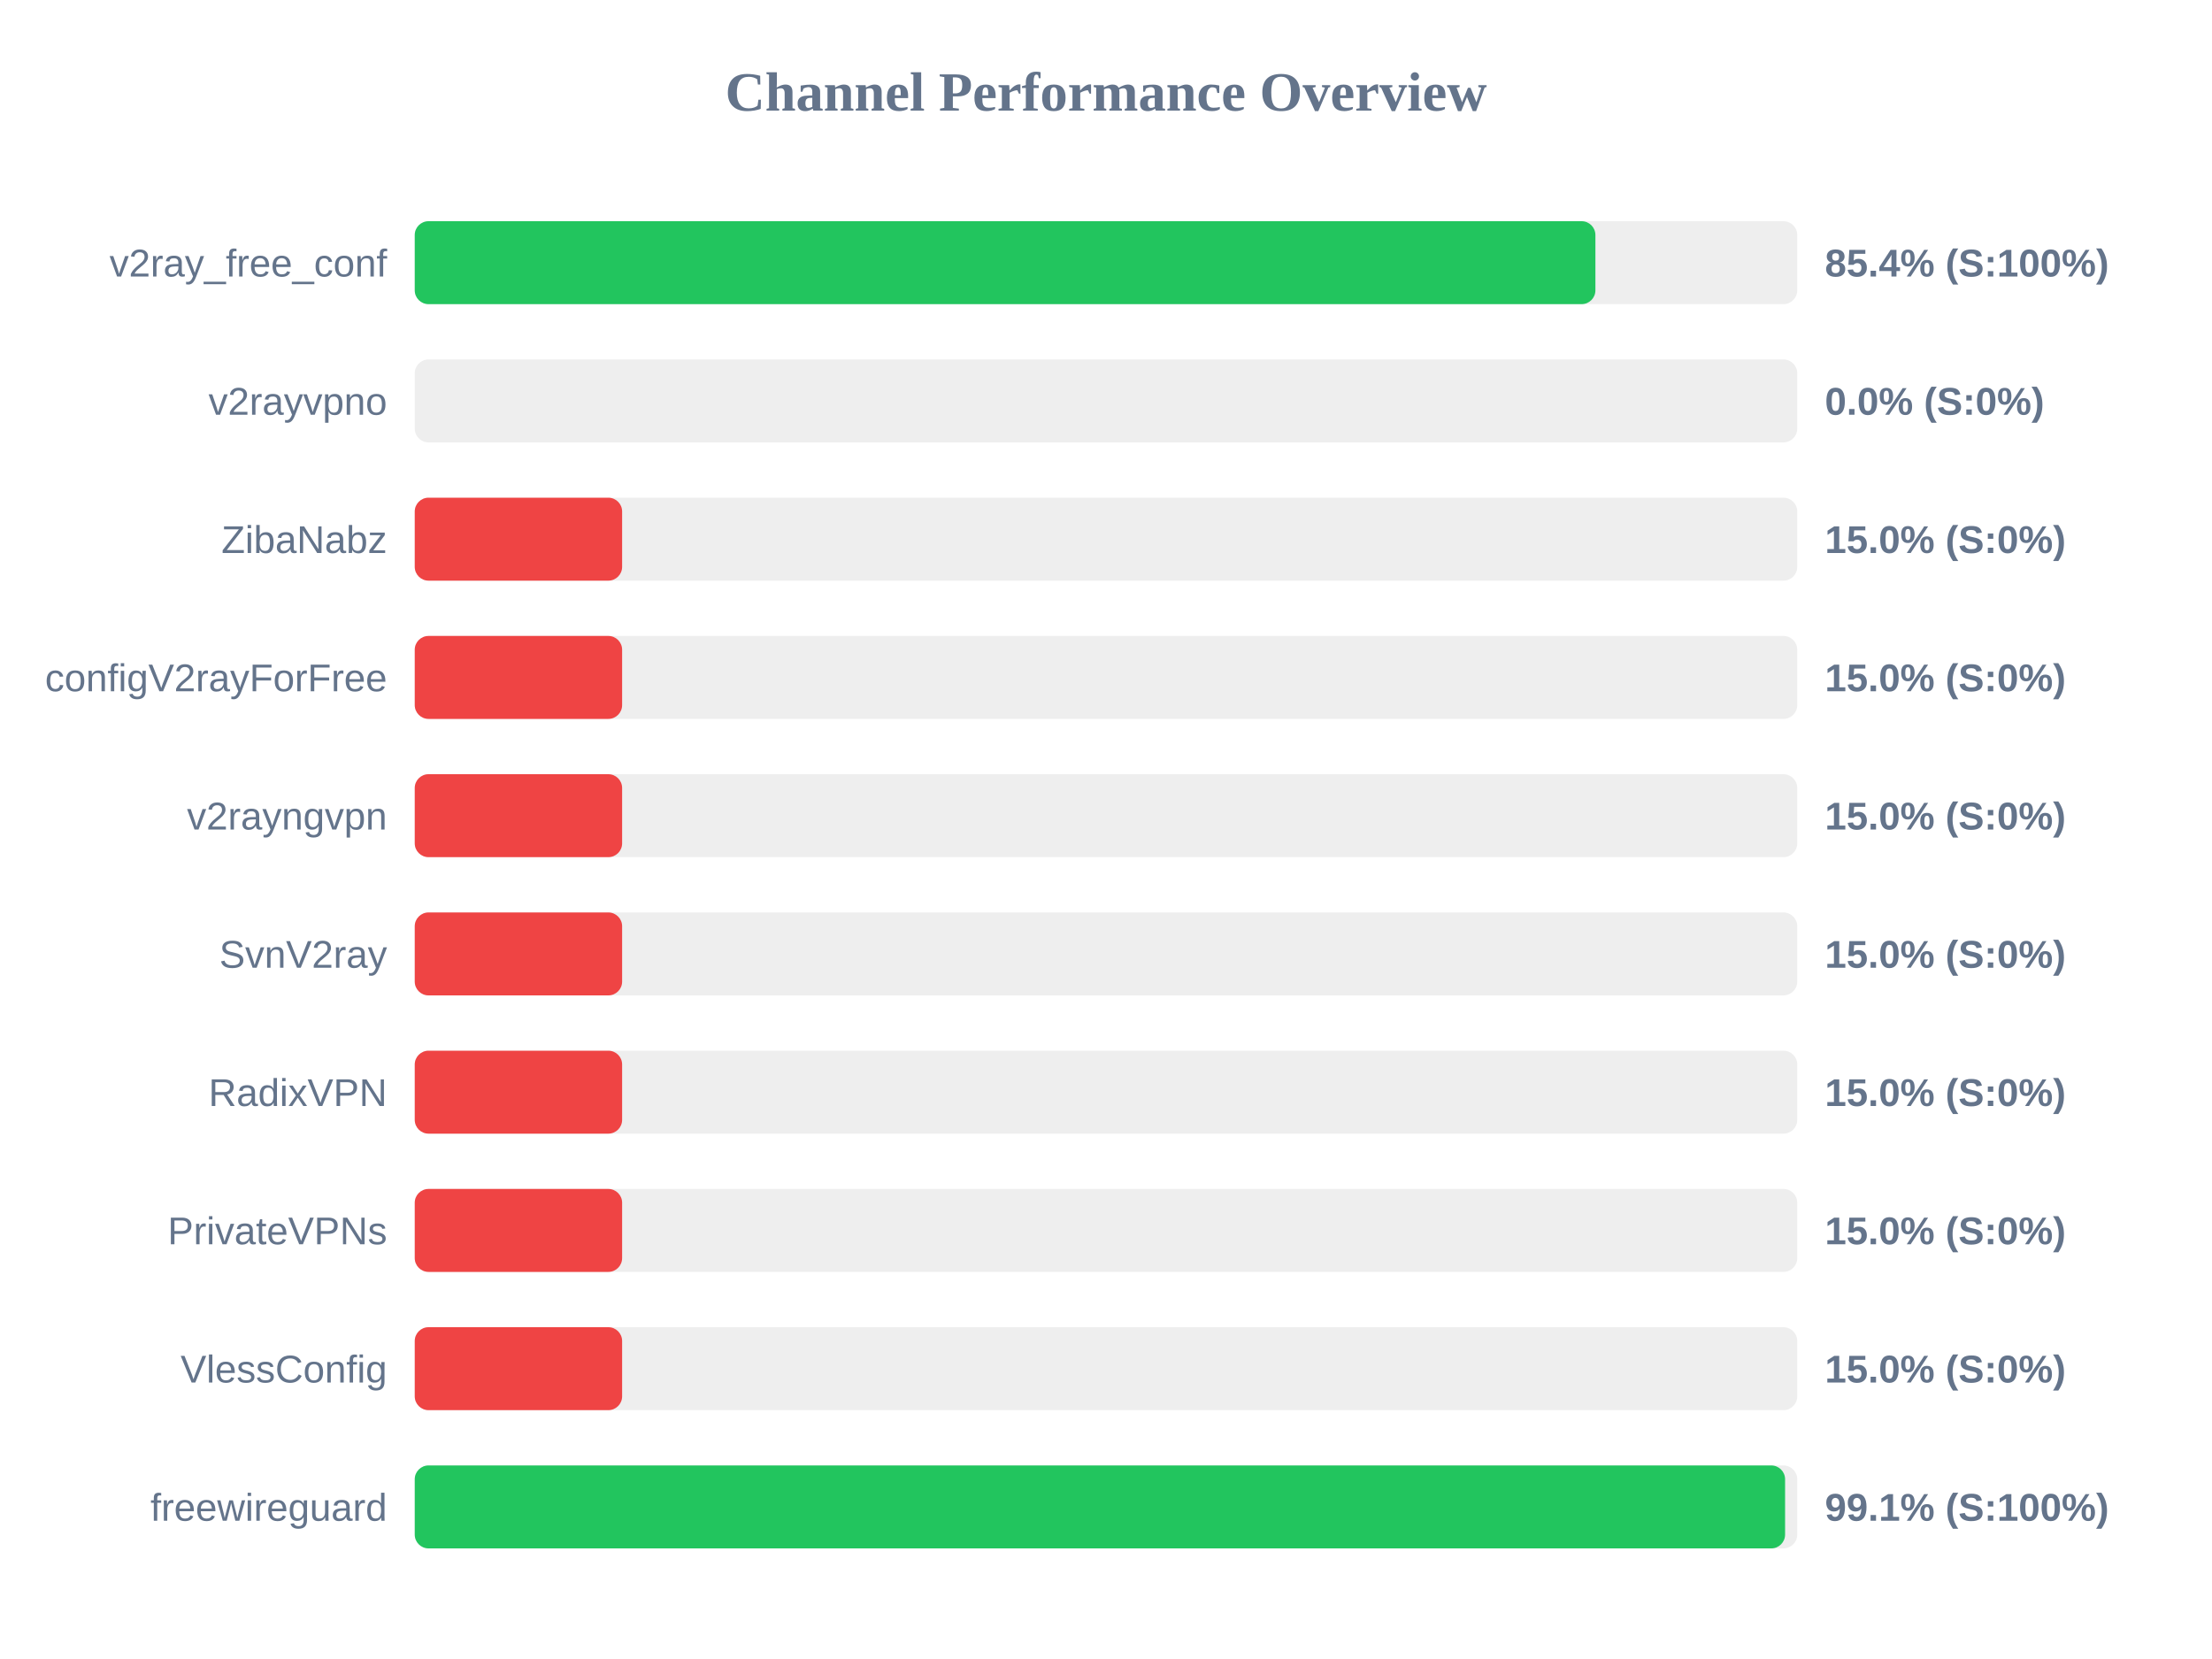
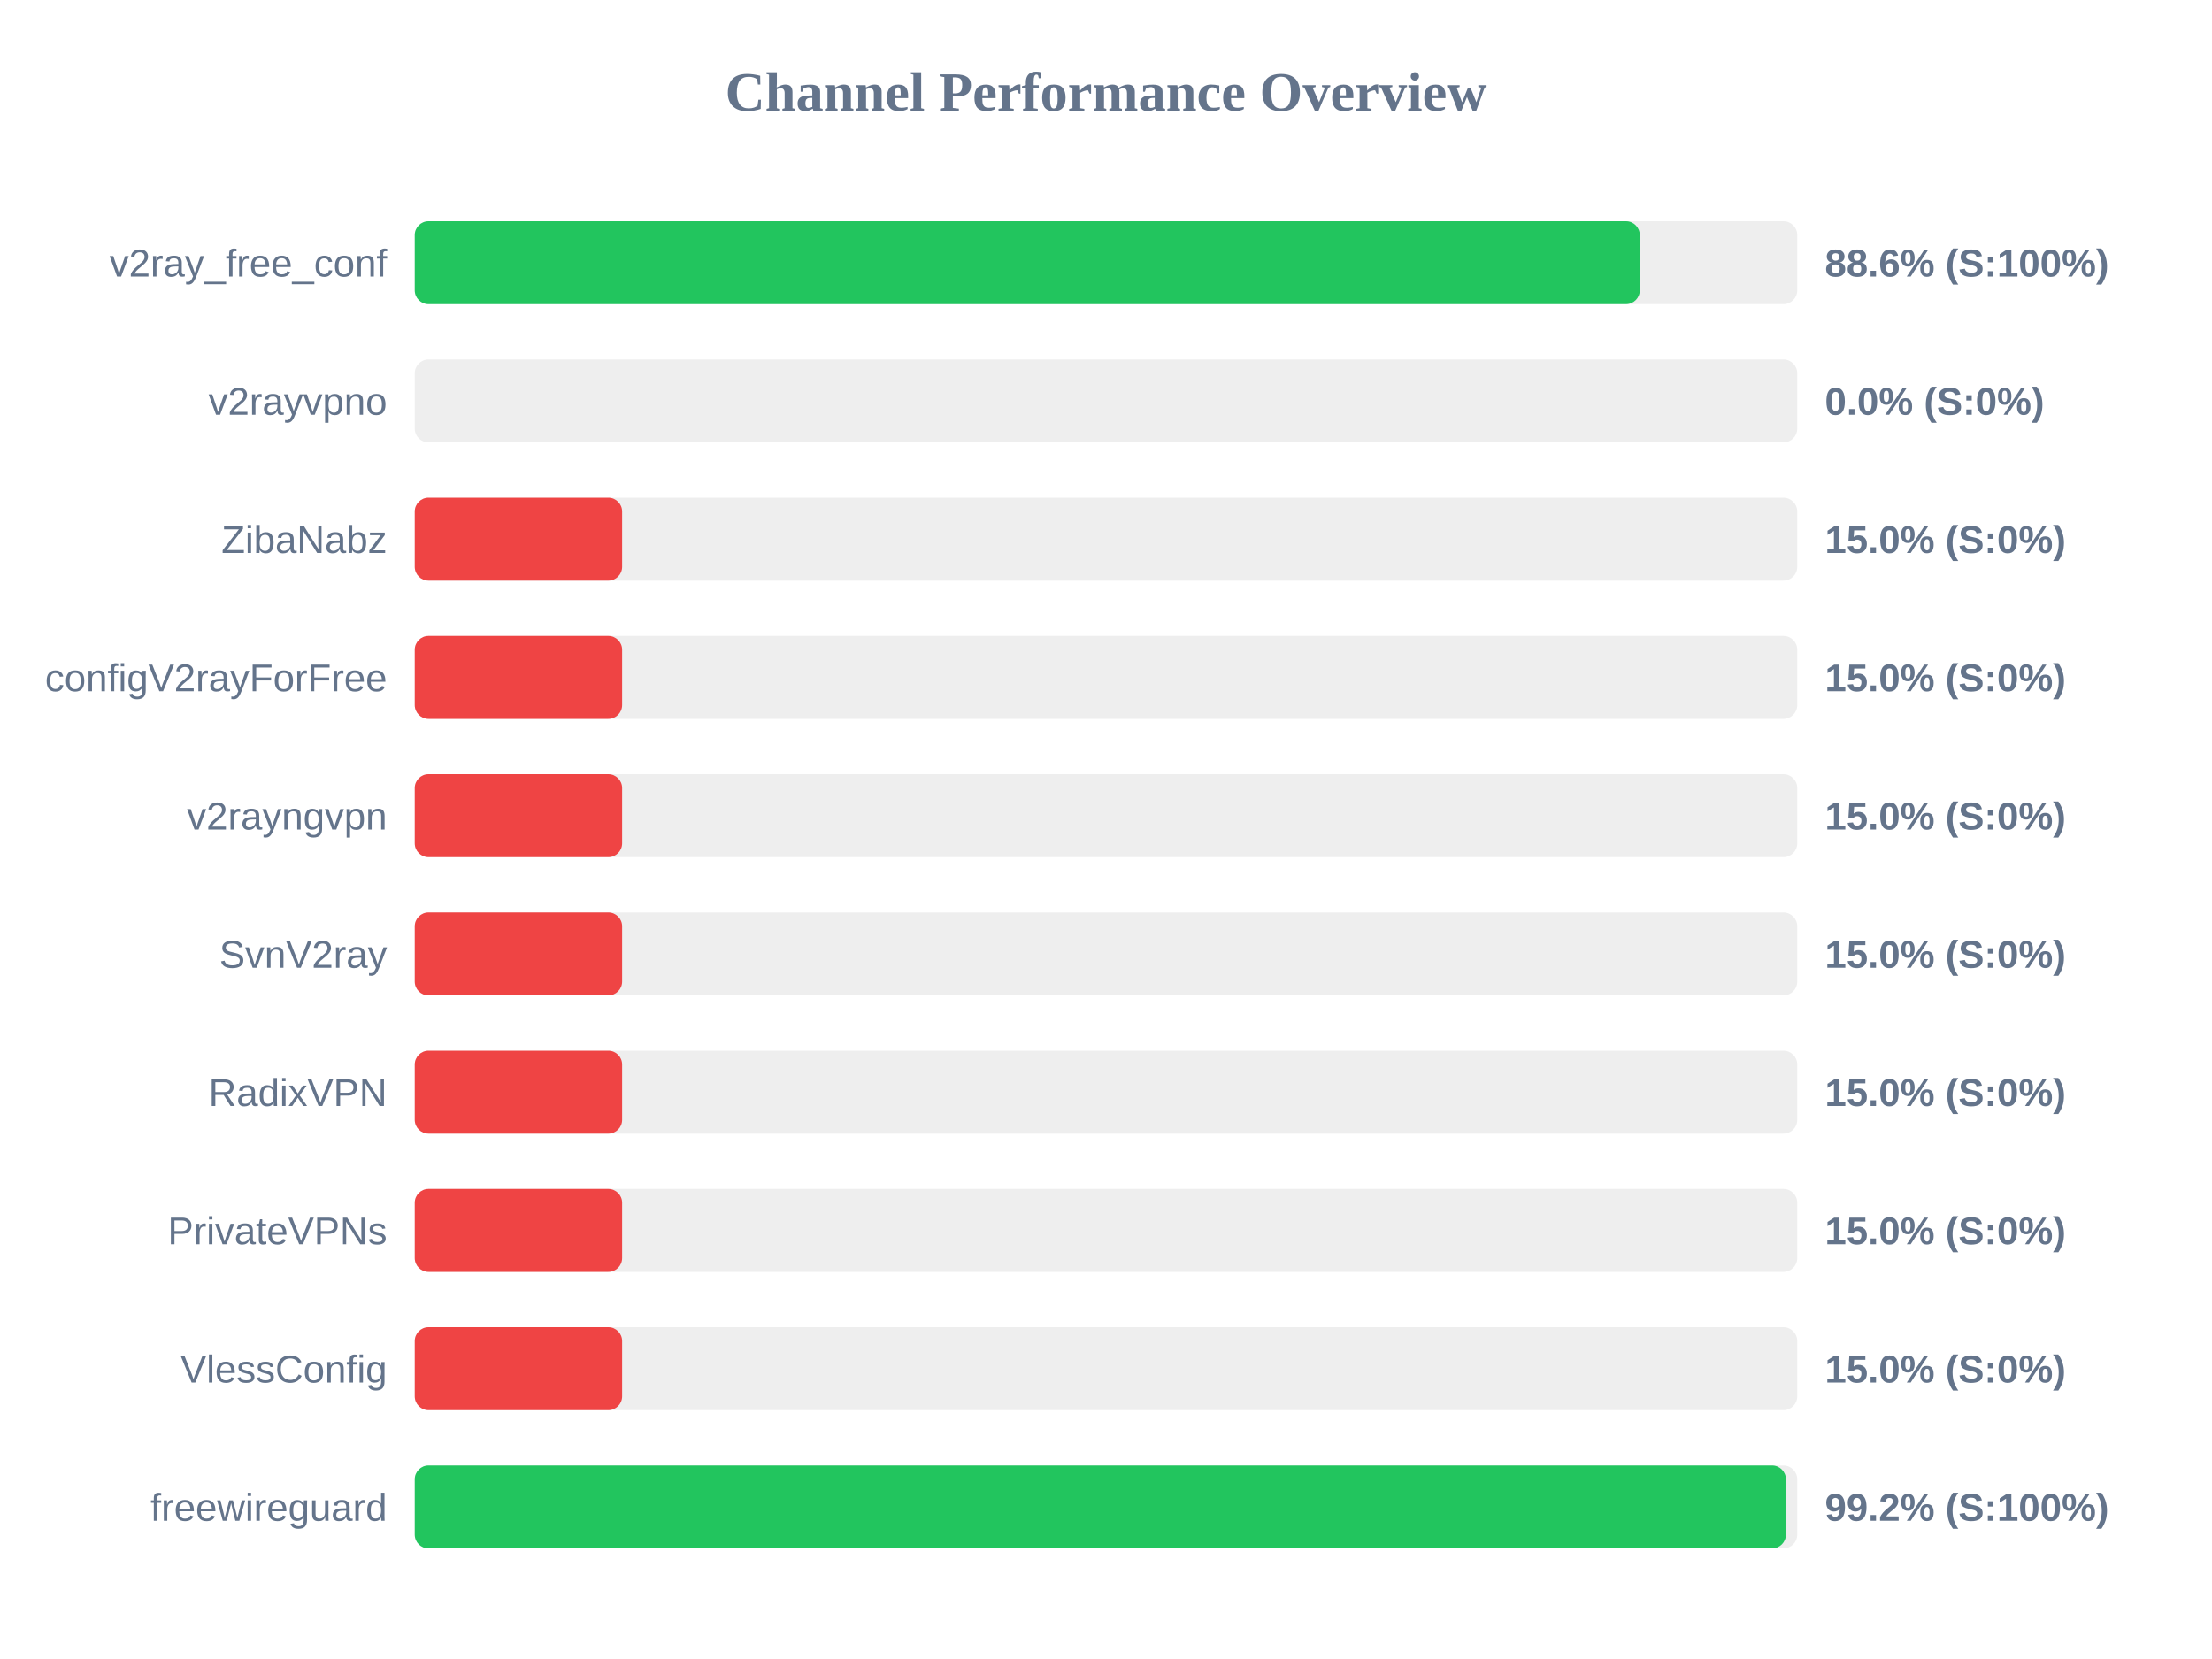
<svg xmlns="http://www.w3.org/2000/svg" width="800" height="600" version="1.1">
  <style>
        .row { font: 14px Arial; fill: #64748b; }
        .score { font: bold 14px Arial; fill: #64748b; }
    </style>
  <text x="400" y="40" text-anchor="middle" font-size="20px" font-weight="bold" fill="#64748b">Channel Performance Overview</text>
  <rect x="150" y="80" width="500" height="30" fill="#eee" rx="5" />
-   <rect x="150" y="80" width="427.0" height="30" fill="#22c55e" rx="5" />
+   <rect x="150" y="80" width="443.05" height="30" fill="#22c55e" rx="5" />
  <text x="140" y="100" text-anchor="end" class="row">v2ray_free_conf</text>
-   <text x="660" y="100" text-anchor="start" class="score">85.4% (S:100%)</text>
+   <text x="660" y="100" text-anchor="start" class="score">88.6% (S:100%)</text>
  <rect x="150" y="130" width="500" height="30" fill="#eee" rx="5" />
  <rect x="150" y="130" width="0.0" height="30" fill="#ef4444" rx="5" />
  <text x="140" y="150" text-anchor="end" class="row">v2rayvpno</text>
  <text x="660" y="150" text-anchor="start" class="score">0.0% (S:0%)</text>
  <rect x="150" y="180" width="500" height="30" fill="#eee" rx="5" />
  <rect x="150" y="180" width="75.0" height="30" fill="#ef4444" rx="5" />
  <text x="140" y="200" text-anchor="end" class="row">ZibaNabz</text>
  <text x="660" y="200" text-anchor="start" class="score">15.0% (S:0%)</text>
  <rect x="150" y="230" width="500" height="30" fill="#eee" rx="5" />
  <rect x="150" y="230" width="75.0" height="30" fill="#ef4444" rx="5" />
  <text x="140" y="250" text-anchor="end" class="row">configV2rayForFree</text>
  <text x="660" y="250" text-anchor="start" class="score">15.0% (S:0%)</text>
  <rect x="150" y="280" width="500" height="30" fill="#eee" rx="5" />
  <rect x="150" y="280" width="75.0" height="30" fill="#ef4444" rx="5" />
  <text x="140" y="300" text-anchor="end" class="row">v2rayngvpn</text>
  <text x="660" y="300" text-anchor="start" class="score">15.0% (S:0%)</text>
  <rect x="150" y="330" width="500" height="30" fill="#eee" rx="5" />
  <rect x="150" y="330" width="75.0" height="30" fill="#ef4444" rx="5" />
  <text x="140" y="350" text-anchor="end" class="row">SvnV2ray</text>
  <text x="660" y="350" text-anchor="start" class="score">15.0% (S:0%)</text>
  <rect x="150" y="380" width="500" height="30" fill="#eee" rx="5" />
  <rect x="150" y="380" width="75.0" height="30" fill="#ef4444" rx="5" />
  <text x="140" y="400" text-anchor="end" class="row">RadixVPN</text>
  <text x="660" y="400" text-anchor="start" class="score">15.0% (S:0%)</text>
  <rect x="150" y="430" width="500" height="30" fill="#eee" rx="5" />
  <rect x="150" y="430" width="75.0" height="30" fill="#ef4444" rx="5" />
  <text x="140" y="450" text-anchor="end" class="row">PrivateVPNs</text>
  <text x="660" y="450" text-anchor="start" class="score">15.0% (S:0%)</text>
  <rect x="150" y="480" width="500" height="30" fill="#eee" rx="5" />
  <rect x="150" y="480" width="75.0" height="30" fill="#ef4444" rx="5" />
  <text x="140" y="500" text-anchor="end" class="row">VlessConfig</text>
  <text x="660" y="500" text-anchor="start" class="score">15.0% (S:0%)</text>
  <rect x="150" y="530" width="500" height="30" fill="#eee" rx="5" />
-   <rect x="150" y="530" width="495.6" height="30" fill="#22c55e" rx="5" />
+   <rect x="150" y="530" width="495.9" height="30" fill="#22c55e" rx="5" />
  <text x="140" y="550" text-anchor="end" class="row">freewireguard</text>
-   <text x="660" y="550" text-anchor="start" class="score">99.1% (S:100%)</text>
+   <text x="660" y="550" text-anchor="start" class="score">99.2% (S:100%)</text>
</svg>
